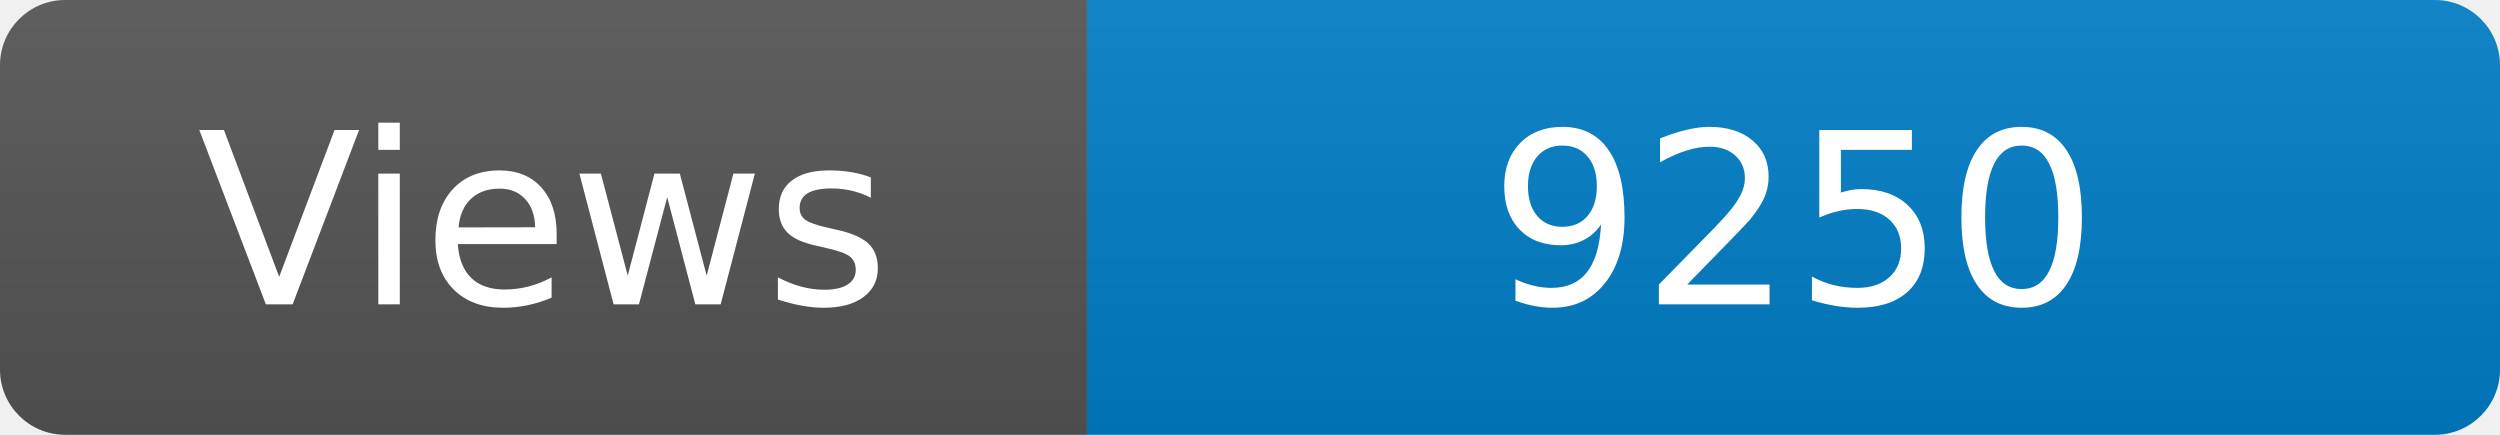
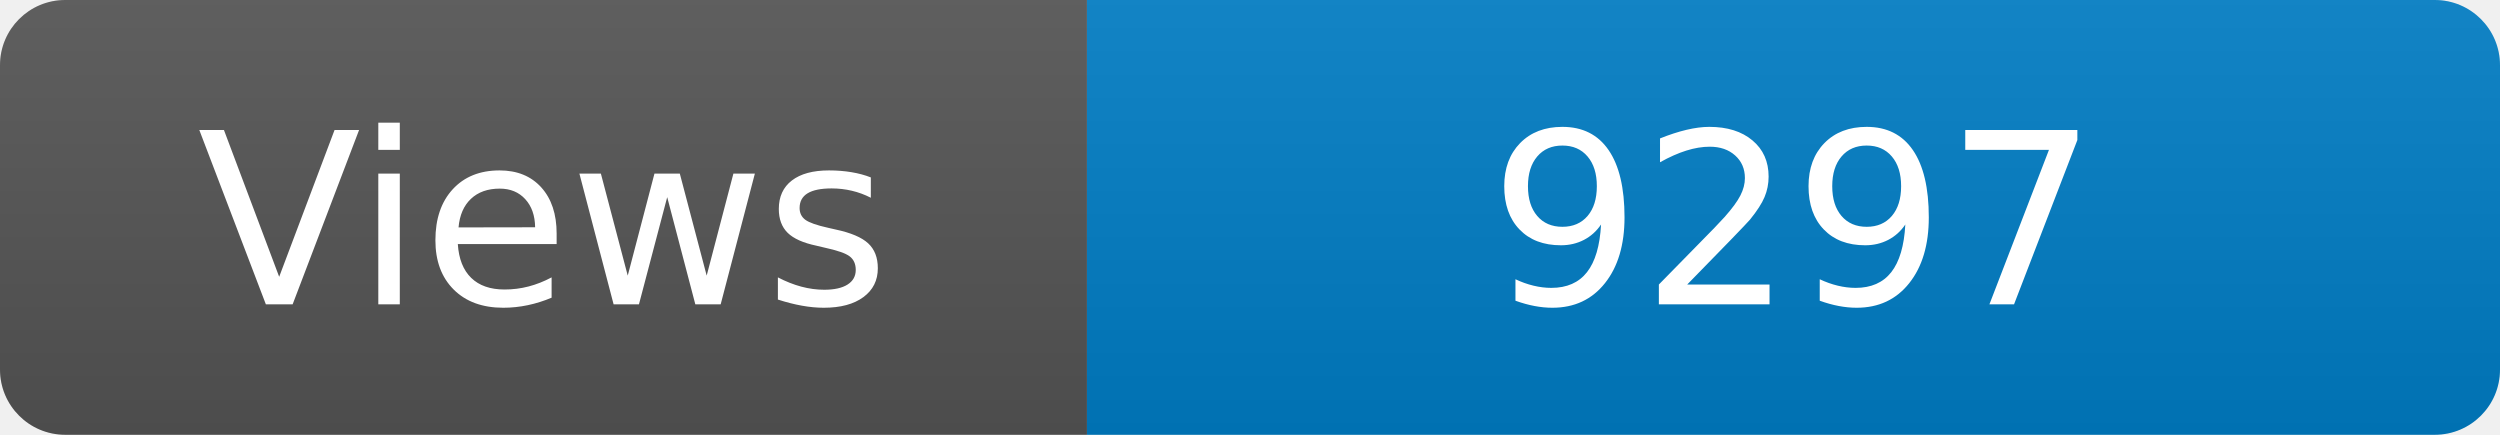
<svg xmlns="http://www.w3.org/2000/svg" width="115" height="20" role="img" aria-label="Maintained?: yes">
  <linearGradient id="s" x2="0" y2="100%">
    <stop offset="0" stop-color="#bbb" stop-opacity=".1" />
    <stop offset="1" stop-opacity=".1" />
  </linearGradient>
  <clipPath id="r">
    <rect width="115" height="20" rx="3" fill="#fff" />
  </clipPath>
  <g clip-path="url(#r)">
    <rect width="50" height="20" fill="#555" />
    <rect x="50" width="160" height="20" fill="#007ec6" />
    <rect width="115" height="20" fill="url(#s)" />
  </g>
  <g fill="#fff" text-anchor="middle" font-family="Verdana,Geneva,DejaVu Sans,sans-serif" font-size="110">
    <text x="250" y="140" transform="scale(.1)" fill="#fff">Views</text>
-     <text x="825" y="140" transform="scale(.1)" fill="#fff">9250</text>
+     <text x="825" y="140" transform="scale(.1)" fill="#fff">9297</text>
  </g>
</svg>
